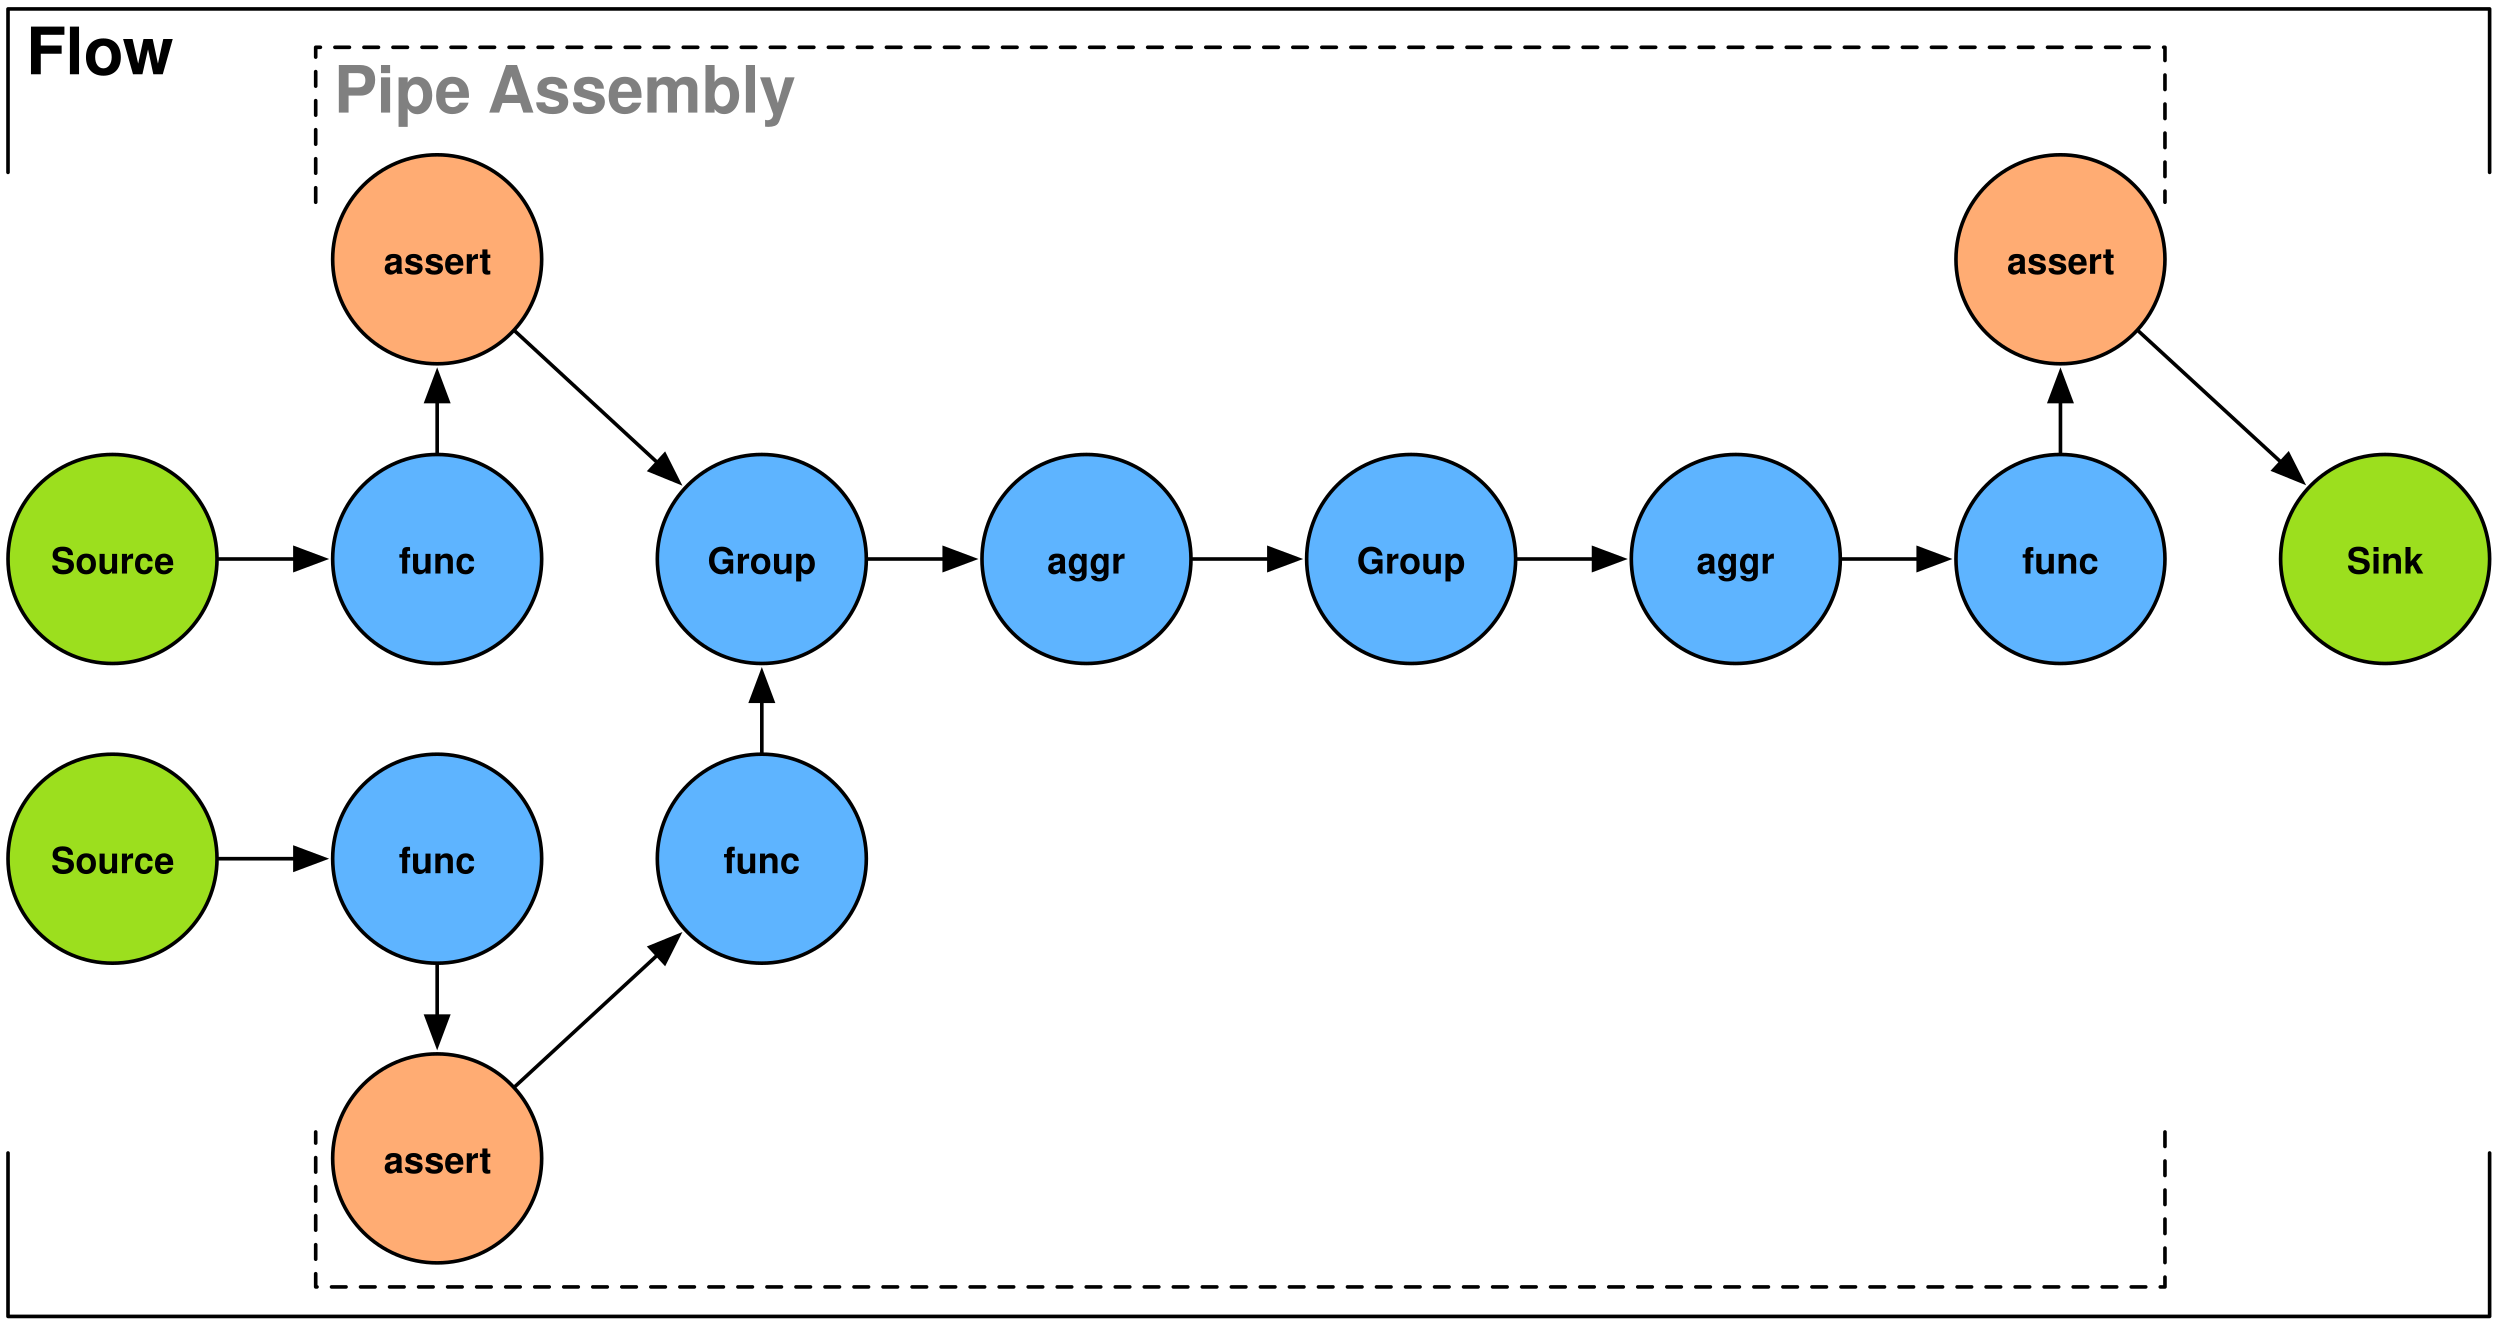
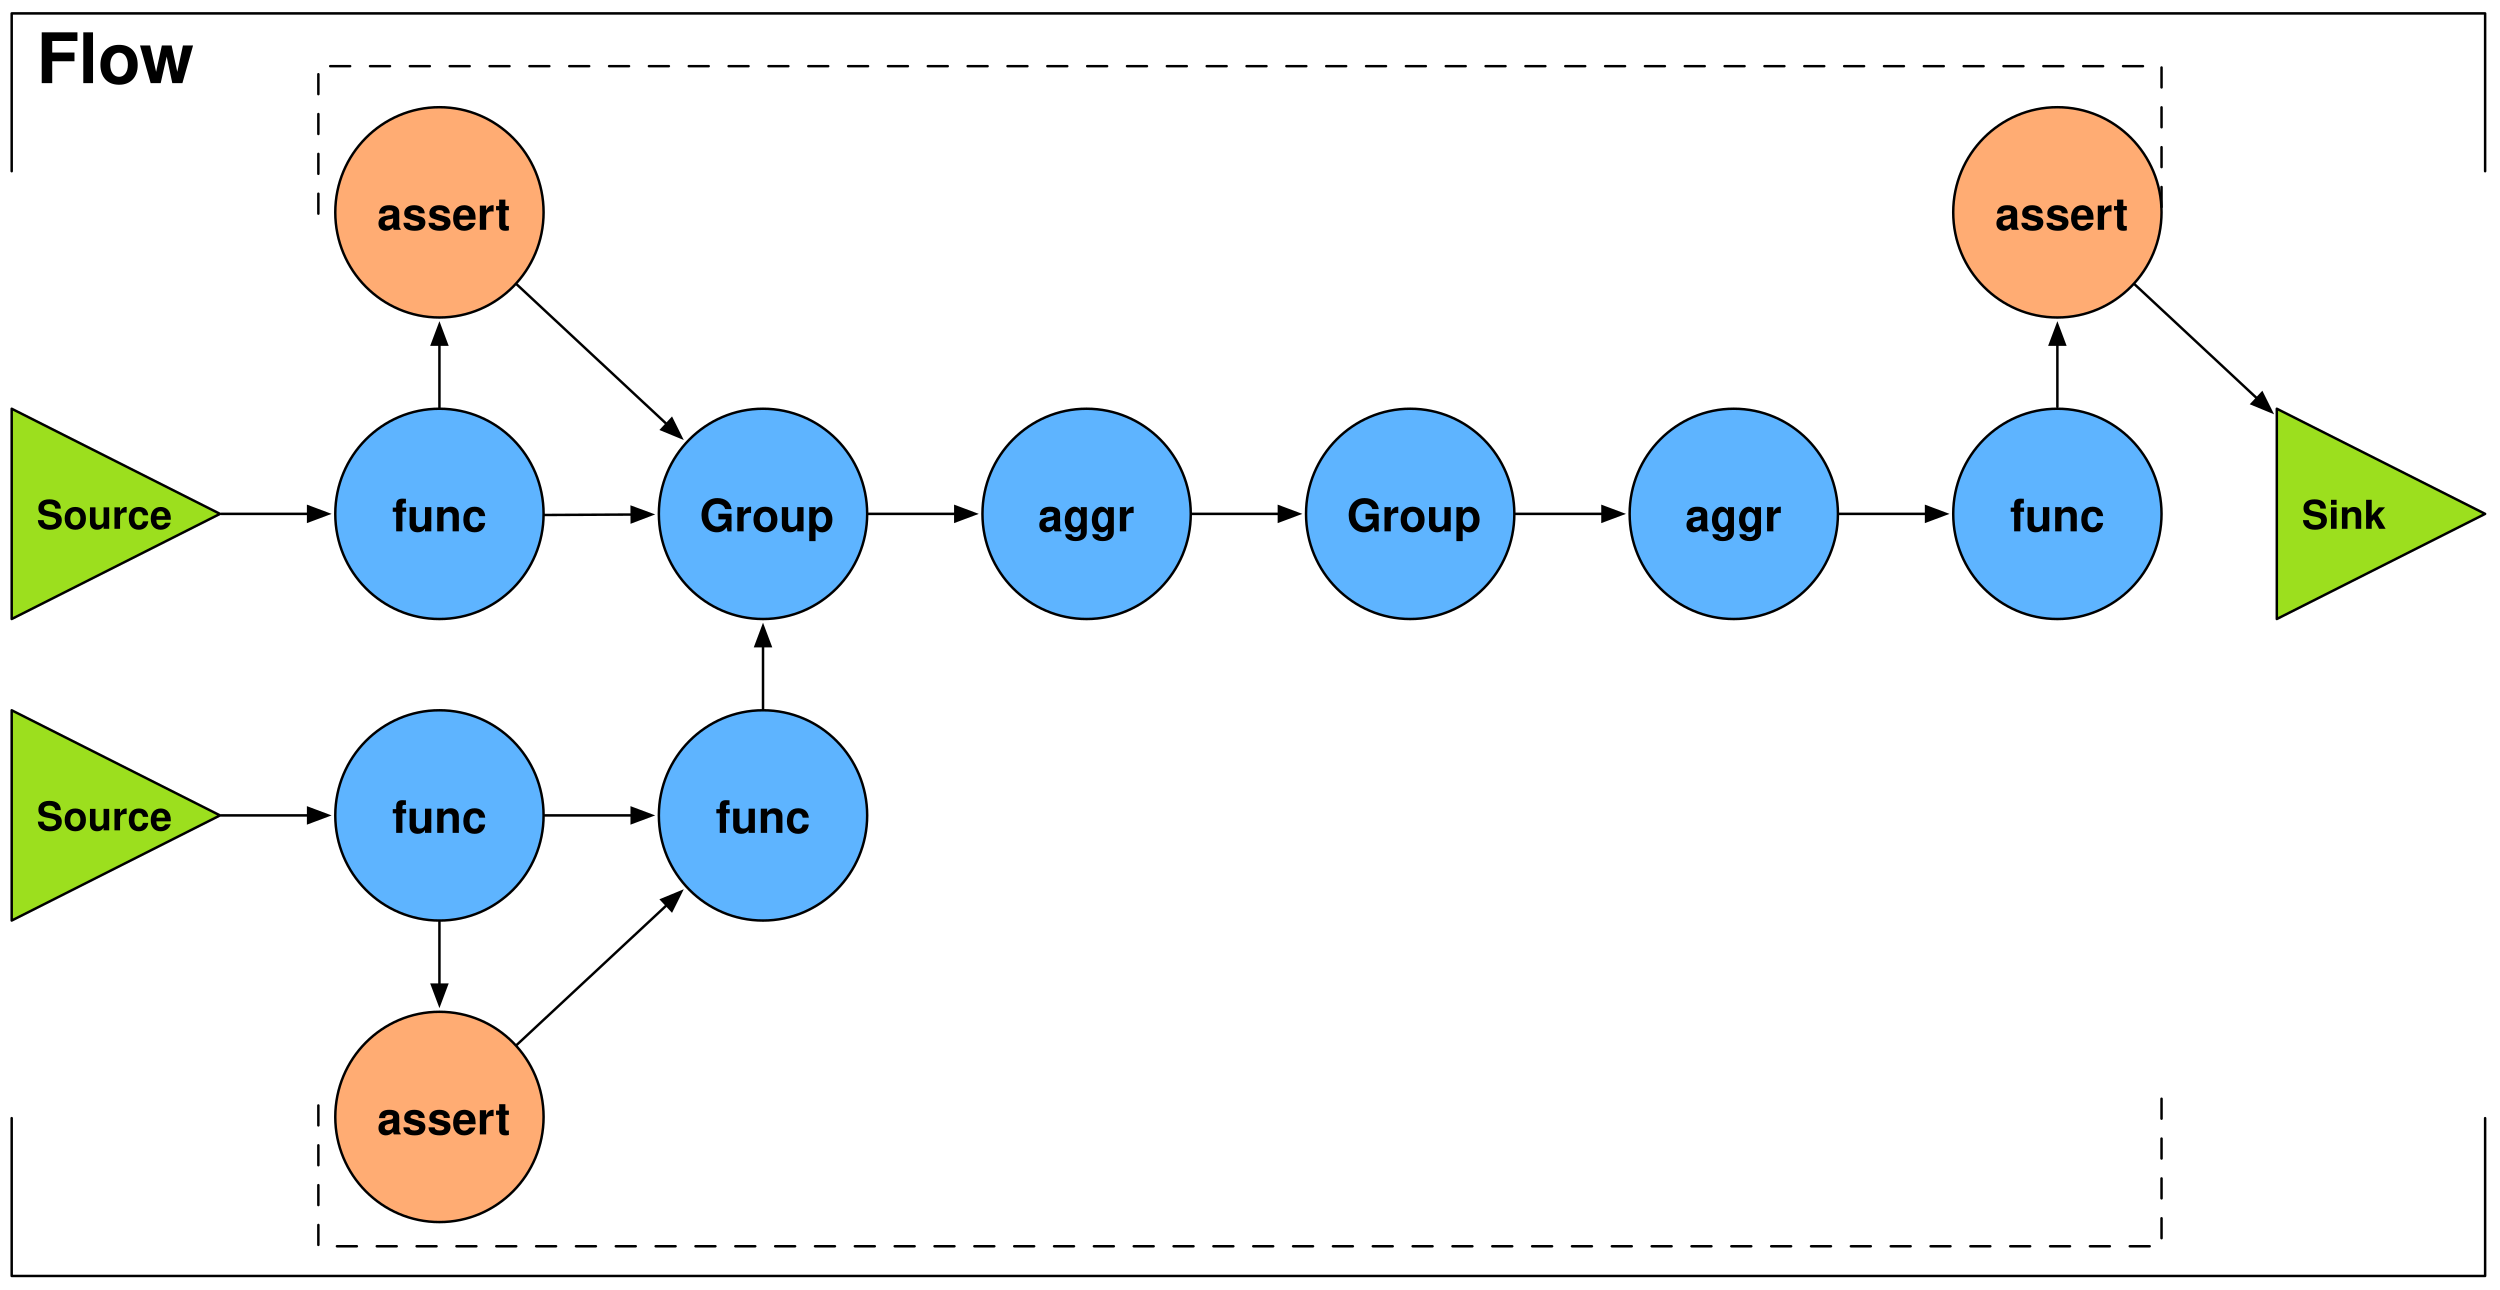
- <svg xmlns="http://www.w3.org/2000/svg" version="1.1" viewBox="21 110 689 365" width="689pt" height="365pt">
+ <svg xmlns="http://www.w3.org/2000/svg" version="1.1" viewBox="61 90 502 259" width="502pt" height="259pt">
  <defs>
-     <font-face font-family="Helvetica" font-size="10" units-per-em="1000" underline-position="-75.684" underline-thickness="49.316" slope="0" x-height="550" cap-height="700" ascent="770.02" descent="-229.98" font-weight="bold">
+     <font-face font-family="Helvetica" font-size="8" units-per-em="1000" underline-position="-75.684" underline-thickness="49.316" slope="0" x-height="532.227" cap-height="719.727" ascent="770.02" descent="-229.98" font-weight="bold">
      <font-face-src>
        <font-face-name name="Helvetica-Bold" />
      </font-face-src>
    </font-face>
    <marker orient="auto" overflow="visible" markerUnits="strokeWidth" id="FilledArrow_Marker" viewBox="-1 -4 10 8" markerWidth="10" markerHeight="8" color="black">
      <g>
        <path d="M 8 0 L 0 -3 L 0 3 Z" fill="currentColor" stroke="currentColor" stroke-width="1" />
      </g>
    </marker>
-     <font-face font-family="Helvetica" font-size="18" units-per-em="1000" underline-position="-75.684" underline-thickness="49.316" slope="0" x-height="555.556" cap-height="722.222" ascent="770.02" descent="-229.98" font-weight="bold">
+     <font-face font-family="Helvetica" font-size="9" units-per-em="1000" underline-position="-75.684" underline-thickness="49.316" slope="0" x-height="532.227" cap-height="719.727" ascent="770.02" descent="-229.98" font-weight="bold">
+       <font-face-src>
+         <font-face-name name="Helvetica-Bold" />
+       </font-face-src>
+     </font-face>
+     <font-face font-family="Helvetica" font-size="14" units-per-em="1000" underline-position="-75.684" underline-thickness="49.316" slope="0" x-height="532.227" cap-height="719.727" ascent="770.02" descent="-229.98" font-weight="bold">
      <font-face-src>
        <font-face-name name="Helvetica-Bold" />
      </font-face-src>
    </font-face>
  </defs>
  <g stroke="none" stroke-opacity="1" stroke-dasharray="none" fill="none" fill-opacity="1">
    <g>
-       <circle cx="230.959" cy="264.058" r="28.8" fill="#5eb4ff" />
-       <circle cx="230.959" cy="264.058" r="28.8" stroke="black" stroke-linecap="round" stroke-linejoin="round" stroke-width="1" />
-       <text transform="translate(212.919 258.058)" fill="black">
-         <tspan font-family="Helvetica" font-size="10" font-weight="bold" x="3.042" y="10" textLength="29.995">
-           Group
-         </tspan>
+       <path d="M 518.183 172.074 L 560.012 193.186 L 518.183 214.298 Z" fill="#9cdf1e" />
+       <path d="M 518.183 172.074 L 560.012 193.186 L 518.183 214.298 Z" stroke="black" stroke-linecap="round" stroke-linejoin="round" stroke-width=".5" />
+       <text transform="translate(523.183 188.186)" fill="black">
+         <tspan font-family="Helvetica" font-size="8" font-weight="bold" x="0" y="8" textLength="16.895">Sink</tspan>
      </text>
-       <circle cx="141.483" cy="264.058" r="28.8" fill="#5eb4ff" />
-       <circle cx="141.483" cy="264.058" r="28.8" stroke="black" stroke-linecap="round" stroke-linejoin="round" stroke-width="1" />
-       <text transform="translate(123.443 258.058)" fill="black">
-         <tspan font-family="Helvetica" font-size="10" font-weight="bold" x="7.486" y="10" textLength="21.108">func
-         </tspan>
+       <path d="M 63.347 172.074 L 105.175 193.186 L 63.347 214.298 Z" fill="#9cdf1e" />
+       <path d="M 63.347 172.074 L 105.175 193.186 L 63.347 214.298 Z" stroke="black" stroke-linecap="round" stroke-linejoin="round" stroke-width=".5" />
+       <text transform="translate(68.3466 188.186)" fill="black">
+         <tspan font-family="Helvetica" font-size="8" font-weight="bold" x="0" y="8" textLength="27.121">Source</tspan>
      </text>
-       <circle cx="320.434" cy="264.058" r="28.8" fill="#5eb4ff" />
-       <circle cx="320.434" cy="264.058" r="28.8" stroke="black" stroke-linecap="round" stroke-linejoin="round" stroke-width="1" />
-       <text transform="translate(302.394 258.058)" fill="black">
-         <tspan font-family="Helvetica" font-size="10" font-weight="bold" x="7.205" y="10" textLength="21.67">aggr
-         </tspan>
+       <line x1="105.425" y1="193.186" x2="122.874" y2="193.186" marker-end="url(#FilledArrow_Marker)" stroke="black" stroke-linecap="round" stroke-linejoin="round" stroke-width=".5" />
+       <path d="M 63.347 232.622 L 105.175 253.734 L 63.347 274.846 Z" fill="#9cdf1e" />
+       <path d="M 63.347 232.622 L 105.175 253.734 L 63.347 274.846 Z" stroke="black" stroke-linecap="round" stroke-linejoin="round" stroke-width=".5" />
+       <text transform="translate(68.3466 248.734)" fill="black">
+         <tspan font-family="Helvetica" font-size="8" font-weight="bold" x="0" y="8" textLength="27.121">Source</tspan>
      </text>
-       <circle cx="678.338" cy="264.058" r="28.8" fill="#9cdf1e" />
-       <circle cx="678.338" cy="264.058" r="28.8" stroke="black" stroke-linecap="round" stroke-linejoin="round" stroke-width="1" />
-       <text transform="translate(660.298 258.058)" fill="black">
-         <tspan font-family="Helvetica" font-size="10" font-weight="bold" x="7.481" y="10" textLength="21.118">Sink
-         </tspan>
+       <line x1="105.425" y1="253.734" x2="122.874" y2="253.734" marker-end="url(#FilledArrow_Marker)" stroke="black" stroke-linecap="round" stroke-linejoin="round" stroke-width=".5" />
+     </g>
+     <g>
+       <line x1="170.152" y1="193.41" x2="187.85" y2="193.32" marker-end="url(#FilledArrow_Marker)" stroke="black" stroke-linecap="round" stroke-linejoin="round" stroke-width=".5" />
+       <line x1="170.403" y1="253.734" x2="187.85" y2="253.734" marker-end="url(#FilledArrow_Marker)" stroke="black" stroke-linecap="round" stroke-linejoin="round" stroke-width=".5" />
+       <ellipse cx="214.214" cy="193.186" rx="20.914" ry="21.112" fill="#5eb4ff" />
+       <ellipse cx="214.214" cy="193.186" rx="20.914" ry="21.112" stroke="black" stroke-linecap="round" stroke-linejoin="round" stroke-width=".5" />
+       <text transform="translate(201.4829 187.686)" fill="black">
+         <tspan font-family="Helvetica" font-size="9" font-weight="bold" x=".002" y="9" textLength="26.996">Group</tspan>
      </text>
-       <circle cx="52.007" cy="264.058" r="28.8" fill="#9cdf1e" />
-       <circle cx="52.007" cy="264.058" r="28.8" stroke="black" stroke-linecap="round" stroke-linejoin="round" stroke-width="1" />
-       <text transform="translate(33.9668 258.058)" fill="black">
-         <tspan font-family="Helvetica" font-size="10" font-weight="bold" x="1.089" y="10" textLength="33.901">
-           Source
-         </tspan>
+       <ellipse cx="149.238" cy="193.186" rx="20.914" ry="21.112" fill="#5eb4ff" />
+       <ellipse cx="149.238" cy="193.186" rx="20.914" ry="21.112" stroke="black" stroke-linecap="round" stroke-linejoin="round" stroke-width=".5" />
+       <text transform="translate(137.5069 187.686)" fill="black">
+         <tspan font-family="Helvetica" font-size="9" font-weight="bold" x="2.233" y="9" textLength="18.998">func</tspan>
      </text>
-       <line x1="81.307" y1="264.058" x2="102.283" y2="264.058" marker-end="url(#FilledArrow_Marker)" stroke="black" stroke-linecap="round" stroke-linejoin="round" stroke-width="1" />
-       <line x1="260.259" y1="264.058" x2="281.234" y2="264.058" marker-end="url(#FilledArrow_Marker)" stroke="black" stroke-linecap="round" stroke-linejoin="round" stroke-width="1" />
-       <circle cx="409.91" cy="264.058" r="28.8" fill="#5eb4ff" />
-       <circle cx="409.91" cy="264.058" r="28.8" stroke="black" stroke-linecap="round" stroke-linejoin="round" stroke-width="1" />
-       <text transform="translate(391.87 258.058)" fill="black">
-         <tspan font-family="Helvetica" font-size="10" font-weight="bold" x="3.042" y="10" textLength="29.995">
-           Group
-         </tspan>
+       <ellipse cx="279.191" cy="193.186" rx="20.914" ry="21.112" fill="#5eb4ff" />
+       <ellipse cx="279.191" cy="193.186" rx="20.914" ry="21.112" stroke="black" stroke-linecap="round" stroke-linejoin="round" stroke-width=".5" />
+       <text transform="translate(267.4599 187.686)" fill="black">
+         <tspan font-family="Helvetica" font-size="9" font-weight="bold" x="1.98" y="9" textLength="19.503">aggr</tspan>
      </text>
-       <circle cx="141.483" cy="346.654" r="28.8" fill="#5eb4ff" />
-       <circle cx="141.483" cy="346.654" r="28.8" stroke="black" stroke-linecap="round" stroke-linejoin="round" stroke-width="1" />
-       <text transform="translate(123.443 340.654)" fill="black">
-         <tspan font-family="Helvetica" font-size="10" font-weight="bold" x="7.486" y="10" textLength="21.108">func
-         </tspan>
+       <line x1="235.379" y1="193.186" x2="252.827" y2="193.186" marker-end="url(#FilledArrow_Marker)" stroke="black" stroke-linecap="round" stroke-linejoin="round" stroke-width=".5" />
+       <ellipse cx="344.167" cy="193.186" rx="20.914" ry="21.112" fill="#5eb4ff" />
+       <ellipse cx="344.167" cy="193.186" rx="20.914" ry="21.112" stroke="black" stroke-linecap="round" stroke-linejoin="round" stroke-width=".5" />
+       <text transform="translate(331.4359 187.686)" fill="black">
+         <tspan font-family="Helvetica" font-size="9" font-weight="bold" x=".002" y="9" textLength="26.996">Group</tspan>
      </text>
-       <circle cx="499.386" cy="264.058" r="28.8" fill="#5eb4ff" />
-       <circle cx="499.386" cy="264.058" r="28.8" stroke="black" stroke-linecap="round" stroke-linejoin="round" stroke-width="1" />
-       <text transform="translate(481.346 258.058)" fill="black">
-         <tspan font-family="Helvetica" font-size="10" font-weight="bold" x="7.205" y="10" textLength="21.67">aggr
-         </tspan>
+       <ellipse cx="149.238" cy="253.734" rx="20.914" ry="21.112" fill="#5eb4ff" />
+       <ellipse cx="149.238" cy="253.734" rx="20.914" ry="21.112" stroke="black" stroke-linecap="round" stroke-linejoin="round" stroke-width=".5" />
+       <text transform="translate(137.5069 248.234)" fill="black">
+         <tspan font-family="Helvetica" font-size="9" font-weight="bold" x="2.233" y="9" textLength="18.998">func</tspan>
      </text>
-       <circle cx="52.007" cy="346.654" r="28.8" fill="#9cdf1e" />
-       <circle cx="52.007" cy="346.654" r="28.8" stroke="black" stroke-linecap="round" stroke-linejoin="round" stroke-width="1" />
-       <text transform="translate(33.9668 340.654)" fill="black">
-         <tspan font-family="Helvetica" font-size="10" font-weight="bold" x="1.089" y="10" textLength="33.901">
-           Source
-         </tspan>
+       <ellipse cx="409.144" cy="193.186" rx="20.914" ry="21.112" fill="#5eb4ff" />
+       <ellipse cx="409.144" cy="193.186" rx="20.914" ry="21.112" stroke="black" stroke-linecap="round" stroke-linejoin="round" stroke-width=".5" />
+       <text transform="translate(397.4129 187.686)" fill="black">
+         <tspan font-family="Helvetica" font-size="9" font-weight="bold" x="1.98" y="9" textLength="19.503">aggr</tspan>
      </text>
-       <line x1="81.307" y1="346.654" x2="102.283" y2="346.654" marker-end="url(#FilledArrow_Marker)" stroke="black" stroke-linecap="round" stroke-linejoin="round" stroke-width="1" />
-       <line x1="439.21" y1="264.058" x2="460.186" y2="264.058" marker-end="url(#FilledArrow_Marker)" stroke="black" stroke-linecap="round" stroke-linejoin="round" stroke-width="1" />
-       <line x1="349.734" y1="264.058" x2="370.71" y2="264.058" marker-end="url(#FilledArrow_Marker)" stroke="black" stroke-linecap="round" stroke-linejoin="round" stroke-width="1" />
-       <line x1="528.686" y1="264.058" x2="549.662" y2="264.058" marker-end="url(#FilledArrow_Marker)" stroke="black" stroke-linecap="round" stroke-linejoin="round" stroke-width="1" />
-       <circle cx="230.959" cy="346.654" r="28.8" fill="#5eb4ff" />
-       <circle cx="230.959" cy="346.654" r="28.8" stroke="black" stroke-linecap="round" stroke-linejoin="round" stroke-width="1" />
-       <text transform="translate(212.919 340.654)" fill="black">
-         <tspan font-family="Helvetica" font-size="10" font-weight="bold" x="7.486" y="10" textLength="21.108">func
-         </tspan>
+       <line x1="365.332" y1="193.186" x2="382.78" y2="193.186" marker-end="url(#FilledArrow_Marker)" stroke="black" stroke-linecap="round" stroke-linejoin="round" stroke-width=".5" />
+       <line x1="300.356" y1="193.186" x2="317.803" y2="193.186" marker-end="url(#FilledArrow_Marker)" stroke="black" stroke-linecap="round" stroke-linejoin="round" stroke-width=".5" />
+       <line x1="430.309" y1="193.186" x2="447.757" y2="193.186" marker-end="url(#FilledArrow_Marker)" stroke="black" stroke-linecap="round" stroke-linejoin="round" stroke-width=".5" />
+       <ellipse cx="214.214" cy="253.734" rx="20.914" ry="21.112" fill="#5eb4ff" />
+       <ellipse cx="214.214" cy="253.734" rx="20.914" ry="21.112" stroke="black" stroke-linecap="round" stroke-linejoin="round" stroke-width=".5" />
+       <text transform="translate(202.4829 248.234)" fill="black">
+         <tspan font-family="Helvetica" font-size="9" font-weight="bold" x="2.233" y="9" textLength="18.998">func</tspan>
      </text>
-       <line x1="230.959" y1="317.354" x2="230.959" y2="303.258" marker-end="url(#FilledArrow_Marker)" stroke="black" stroke-linecap="round" stroke-linejoin="round" stroke-width="1" />
-       <circle cx="588.862" cy="264.058" r="28.8" fill="#5eb4ff" />
-       <circle cx="588.862" cy="264.058" r="28.8" stroke="black" stroke-linecap="round" stroke-linejoin="round" stroke-width="1" />
-       <text transform="translate(570.822 258.058)" fill="black">
-         <tspan font-family="Helvetica" font-size="10" font-weight="bold" x="7.486" y="10" textLength="21.108">func
-         </tspan>
+       <line x1="214.214" y1="232.372" x2="214.214" y2="219.748" marker-end="url(#FilledArrow_Marker)" stroke="black" stroke-linecap="round" stroke-linejoin="round" stroke-width=".5" />
+       <ellipse cx="474.121" cy="193.186" rx="20.914" ry="21.112" fill="#5eb4ff" />
+       <ellipse cx="474.121" cy="193.186" rx="20.914" ry="21.112" stroke="black" stroke-linecap="round" stroke-linejoin="round" stroke-width=".5" />
+       <text transform="translate(462.3899 187.686)" fill="black">
+         <tspan font-family="Helvetica" font-size="9" font-weight="bold" x="2.233" y="9" textLength="18.998">func</tspan>
      </text>
    </g>
    <g>
-       <line x1="141.483" y1="234.758" x2="141.483" y2="220.662" marker-end="url(#FilledArrow_Marker)" stroke="black" stroke-linecap="round" stroke-linejoin="round" stroke-width="1" />
-       <line x1="141.483" y1="375.954" x2="141.483" y2="390.05" marker-end="url(#FilledArrow_Marker)" stroke="black" stroke-linecap="round" stroke-linejoin="round" stroke-width="1" />
-       <line x1="588.862" y1="234.758" x2="588.862" y2="220.662" marker-end="url(#FilledArrow_Marker)" stroke="black" stroke-linecap="round" stroke-linejoin="round" stroke-width="1" />
-       <circle cx="141.483" cy="181.462" r="28.8" fill="#ffac73" />
-       <circle cx="141.483" cy="181.462" r="28.8" stroke="black" stroke-linecap="round" stroke-linejoin="round" stroke-width="1" />
-       <text transform="translate(123.443 175.462)" fill="black">
-         <tspan font-family="Helvetica" font-size="10" font-weight="bold" x="3.306" y="10" textLength="29.468">
-           assert
-         </tspan>
+       <line x1="149.238" y1="171.824" x2="149.238" y2="159.201" marker-end="url(#FilledArrow_Marker)" stroke="black" stroke-linecap="round" stroke-linejoin="round" stroke-width=".5" />
+       <line x1="149.238" y1="275.096" x2="149.238" y2="287.719" marker-end="url(#FilledArrow_Marker)" stroke="black" stroke-linecap="round" stroke-linejoin="round" stroke-width=".5" />
+       <line x1="474.121" y1="171.708" x2="474.121" y2="159.201" marker-end="url(#FilledArrow_Marker)" stroke="black" stroke-linecap="round" stroke-linejoin="round" stroke-width=".5" />
+       <ellipse cx="149.238" cy="132.639" rx="20.914" ry="21.112" fill="#ffac73" />
+       <ellipse cx="149.238" cy="132.639" rx="20.914" ry="21.112" stroke="black" stroke-linecap="round" stroke-linejoin="round" stroke-width=".5" />
+       <text transform="translate(136.5069 127.139)" fill="black">
+         <tspan font-family="Helvetica" font-size="9" font-weight="bold" x=".24" y="9" textLength="26.521">assert</tspan>
      </text>
-       <line x1="163.013" y1="201.336" x2="202.155" y2="237.469" marker-end="url(#FilledArrow_Marker)" stroke="black" stroke-linecap="round" stroke-linejoin="round" stroke-width="1" />
-       <circle cx="588.862" cy="181.462" r="28.8" fill="#ffac73" />
-       <circle cx="588.862" cy="181.462" r="28.8" stroke="black" stroke-linecap="round" stroke-linejoin="round" stroke-width="1" />
-       <text transform="translate(570.822 175.462)" fill="black">
-         <tspan font-family="Helvetica" font-size="10" font-weight="bold" x="3.306" y="10" textLength="29.468">
-           assert
-         </tspan>
+       <line x1="164.789" y1="147.13" x2="194.859" y2="175.15" marker-end="url(#FilledArrow_Marker)" stroke="black" stroke-linecap="round" stroke-linejoin="round" stroke-width=".5" />
+       <ellipse cx="474.121" cy="132.639" rx="20.914" ry="21.112" fill="#ffac73" />
+       <ellipse cx="474.121" cy="132.639" rx="20.914" ry="21.112" stroke="black" stroke-linecap="round" stroke-linejoin="round" stroke-width=".5" />
+       <text transform="translate(461.3899 127.139)" fill="black">
+         <tspan font-family="Helvetica" font-size="9" font-weight="bold" x=".24" y="9" textLength="26.521">assert</tspan>
      </text>
-       <line x1="610.427" y1="201.298" x2="649.633" y2="237.363" marker-end="url(#FilledArrow_Marker)" stroke="black" stroke-linecap="round" stroke-linejoin="round" stroke-width="1" />
-       <circle cx="141.483" cy="429.25" r="28.8" fill="#ffac73" />
-       <circle cx="141.483" cy="429.25" r="28.8" stroke="black" stroke-linecap="round" stroke-linejoin="round" stroke-width="1" />
-       <text transform="translate(123.443 423.25)" fill="black">
-         <tspan font-family="Helvetica" font-size="10" font-weight="bold" x="3.306" y="10" textLength="29.468">
-           assert
-         </tspan>
+       <line x1="489.672" y1="147.13" x2="514.196" y2="169.983" marker-end="url(#FilledArrow_Marker)" stroke="black" stroke-linecap="round" stroke-linejoin="round" stroke-width=".5" />
+       <ellipse cx="149.238" cy="314.281" rx="20.914" ry="21.112" fill="#ffac73" />
+       <ellipse cx="149.238" cy="314.281" rx="20.914" ry="21.112" stroke="black" stroke-linecap="round" stroke-linejoin="round" stroke-width=".5" />
+       <text transform="translate(136.5069 308.781)" fill="black">
+         <tspan font-family="Helvetica" font-size="9" font-weight="bold" x=".24" y="9" textLength="26.521">assert</tspan>
      </text>
-       <line x1="163.013" y1="409.376" x2="202.155" y2="373.243" marker-end="url(#FilledArrow_Marker)" stroke="black" stroke-linecap="round" stroke-linejoin="round" stroke-width="1" />
+       <line x1="164.789" y1="299.79" x2="194.859" y2="271.77" marker-end="url(#FilledArrow_Marker)" stroke="black" stroke-linecap="round" stroke-linejoin="round" stroke-width=".5" />
    </g>
    <g>
-       <path d="M 108.006 165.74 L 108.006 123.035 L 617.663 123.035 L 617.663 165.74 M 617.663 421.968 L 617.663 464.673 L 108.006 464.673 L 108.006 421.968" stroke="black" stroke-linecap="round" stroke-linejoin="round" stroke-width="1" stroke-dasharray="4,4" />
-       <text transform="translate(113.006 123.035)" fill="gray">
-         <tspan font-family="Helvetica" font-size="18" font-weight="bold" fill="gray" x="0" y="18" textLength="43.014">Pipe
-         </tspan>
-         <tspan font-family="Helvetica" font-size="18" font-weight="bold" fill="gray" x="42.354" y="18" textLength="85.043">Assembly
-         </tspan>
+       <path d="M 63.347 124.38 L 63.347 92.69 L 560.013 92.69 L 560.013 124.38 M 560.013 314.522 L 560.013 346.212 L 63.347 346.212 L 63.347 314.522" stroke="black" stroke-linecap="round" stroke-linejoin="round" stroke-width=".5" />
+       <text transform="translate(68.3466 92.68966)" fill="black">
+         <tspan font-family="Helvetica" font-size="14" font-weight="bold" x="0" y="14" textLength="31.883">Flow</tspan>
      </text>
-       <path d="M 23.207 157.504 L 23.207 112.461 L 707.138 112.461 L 707.138 157.504 M 707.138 427.765 L 707.138 472.808 L 23.207 472.808 L 23.207 427.765" stroke="black" stroke-linecap="round" stroke-linejoin="round" stroke-width="1" />
-       <text transform="translate(28.20679 112.461)" fill="black">
-         <tspan font-family="Helvetica" font-size="18" font-weight="bold" x="0" y="18" textLength="40.992">Flow
-         </tspan>
-       </text>
+       <path d="M 124.927 132.903 L 124.927 103.283 L 495.037 103.283 L 495.037 132.903 M 495.037 310.628 L 495.037 340.248 L 124.927 340.248 L 124.927 310.628" stroke="black" stroke-linecap="round" stroke-linejoin="round" stroke-width=".5" stroke-dasharray="4,4" />
    </g>
  </g>
</svg>
